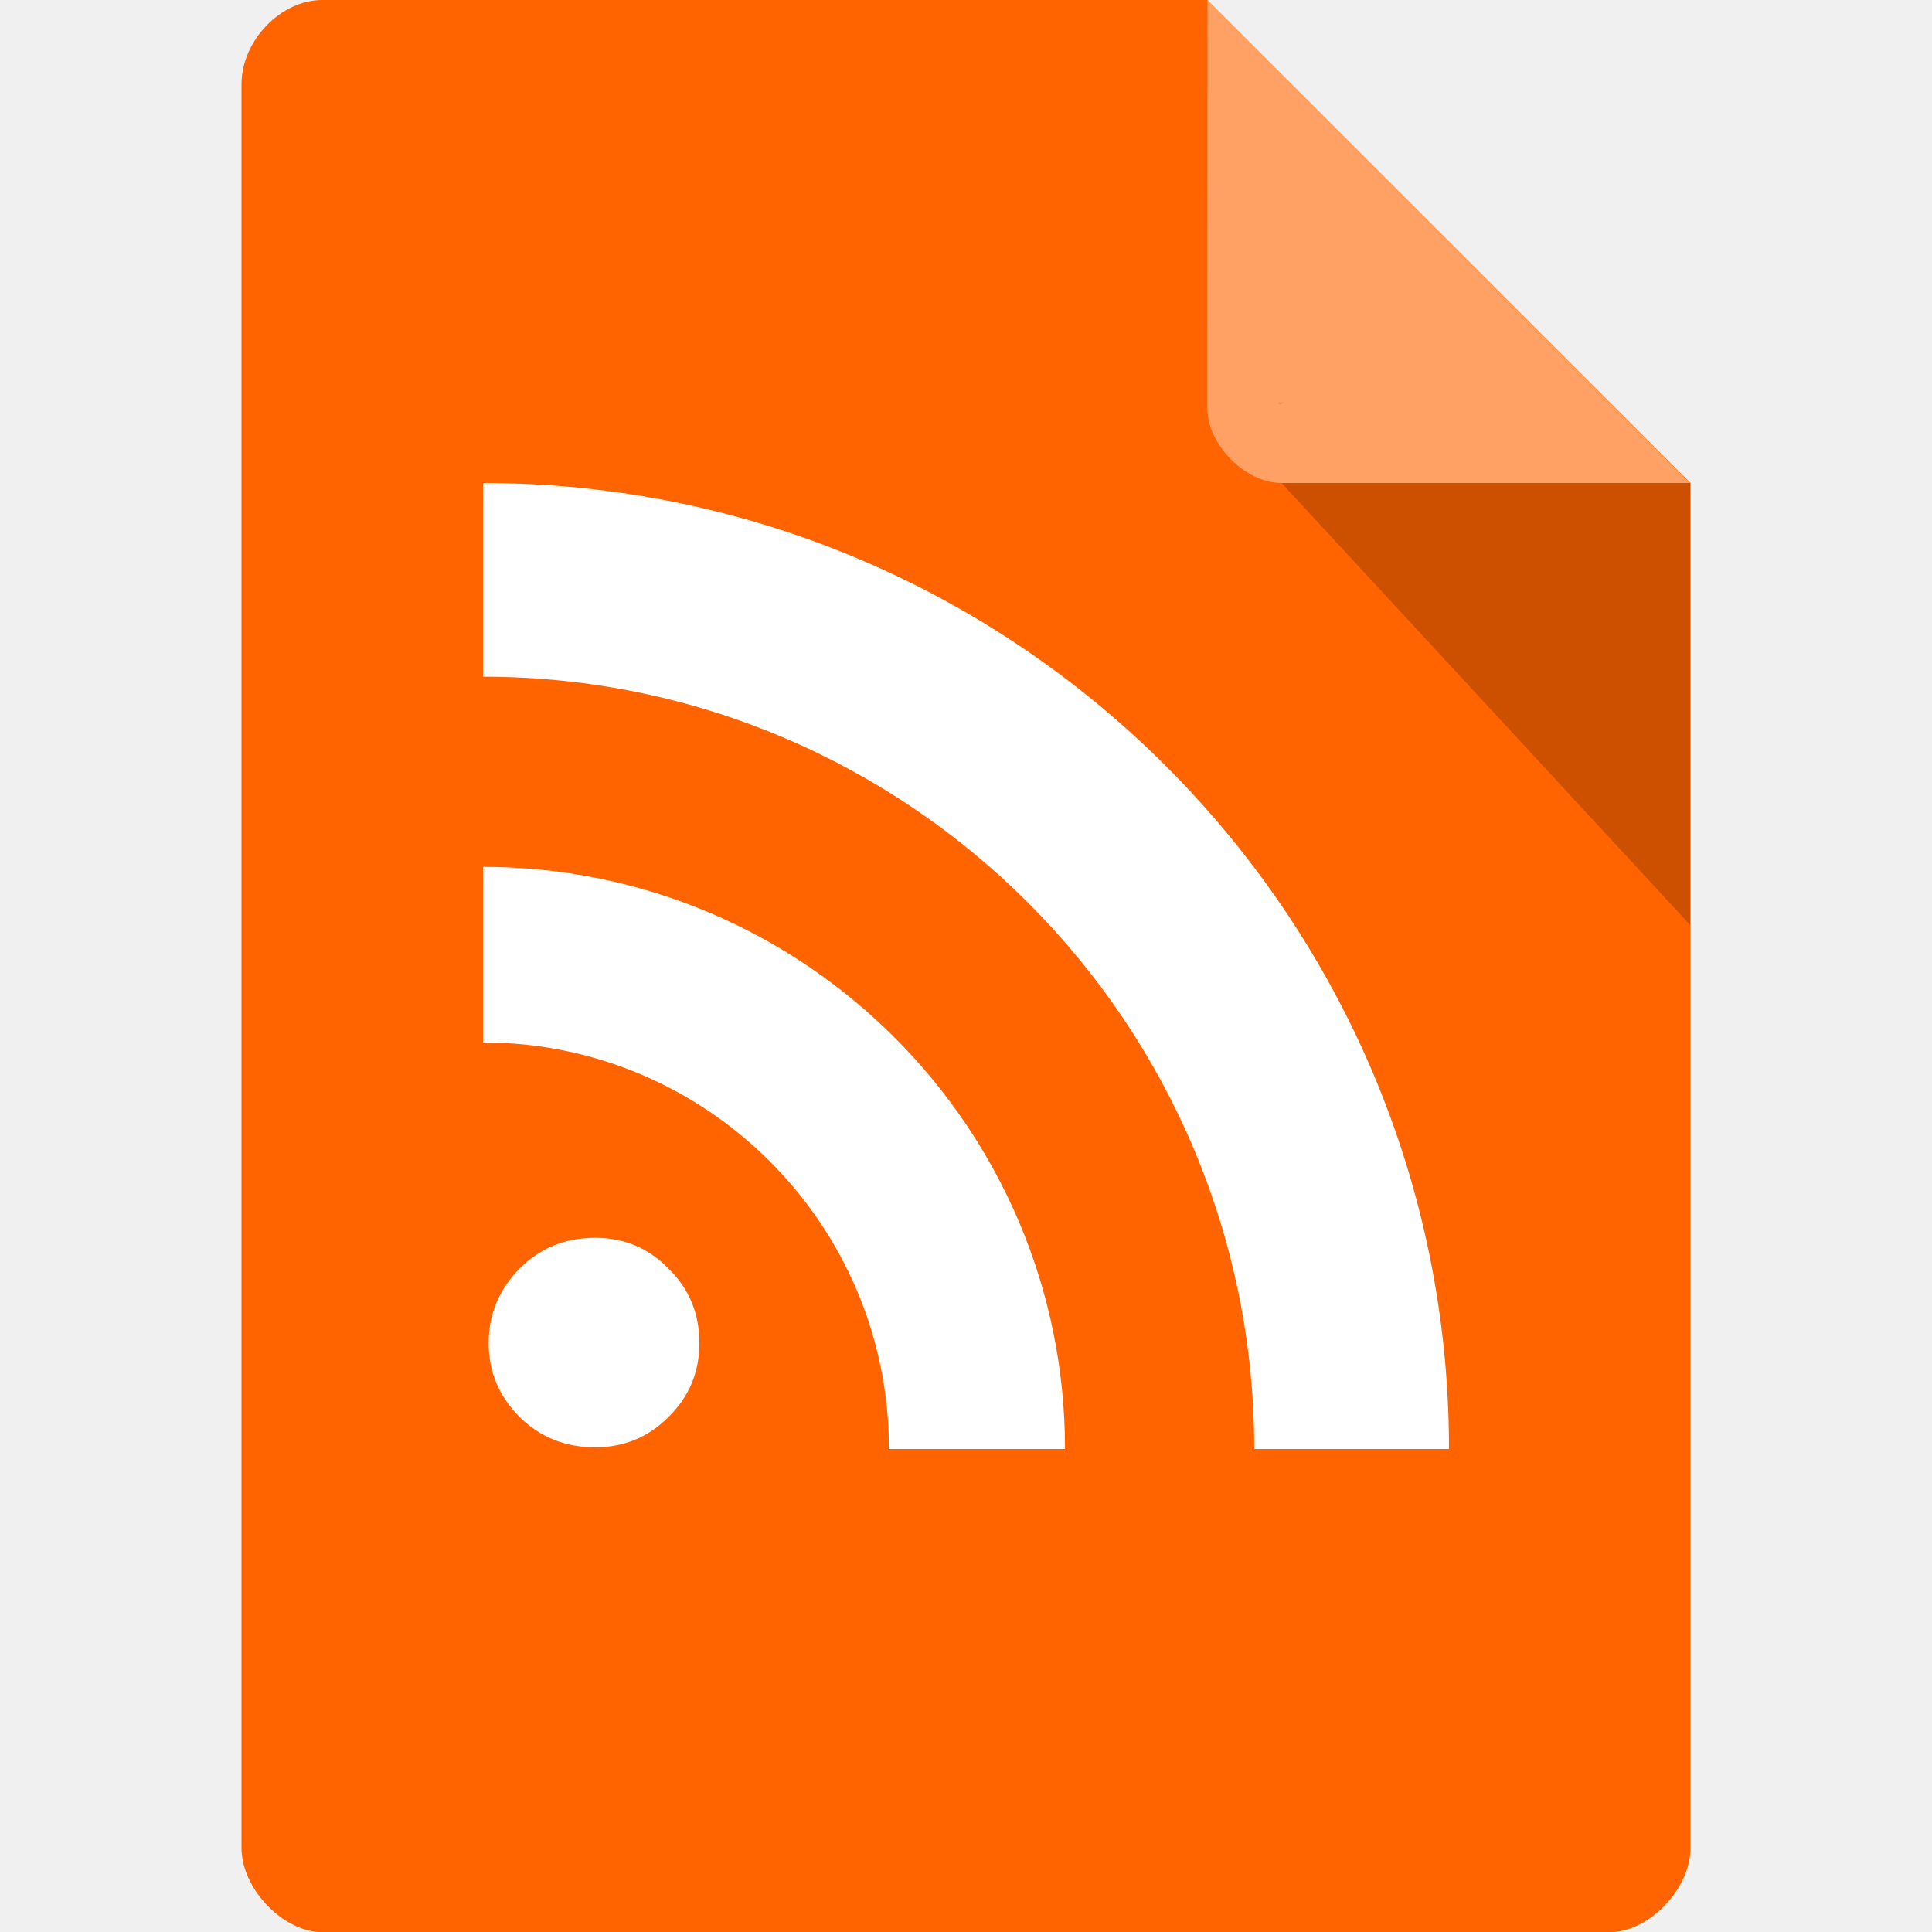
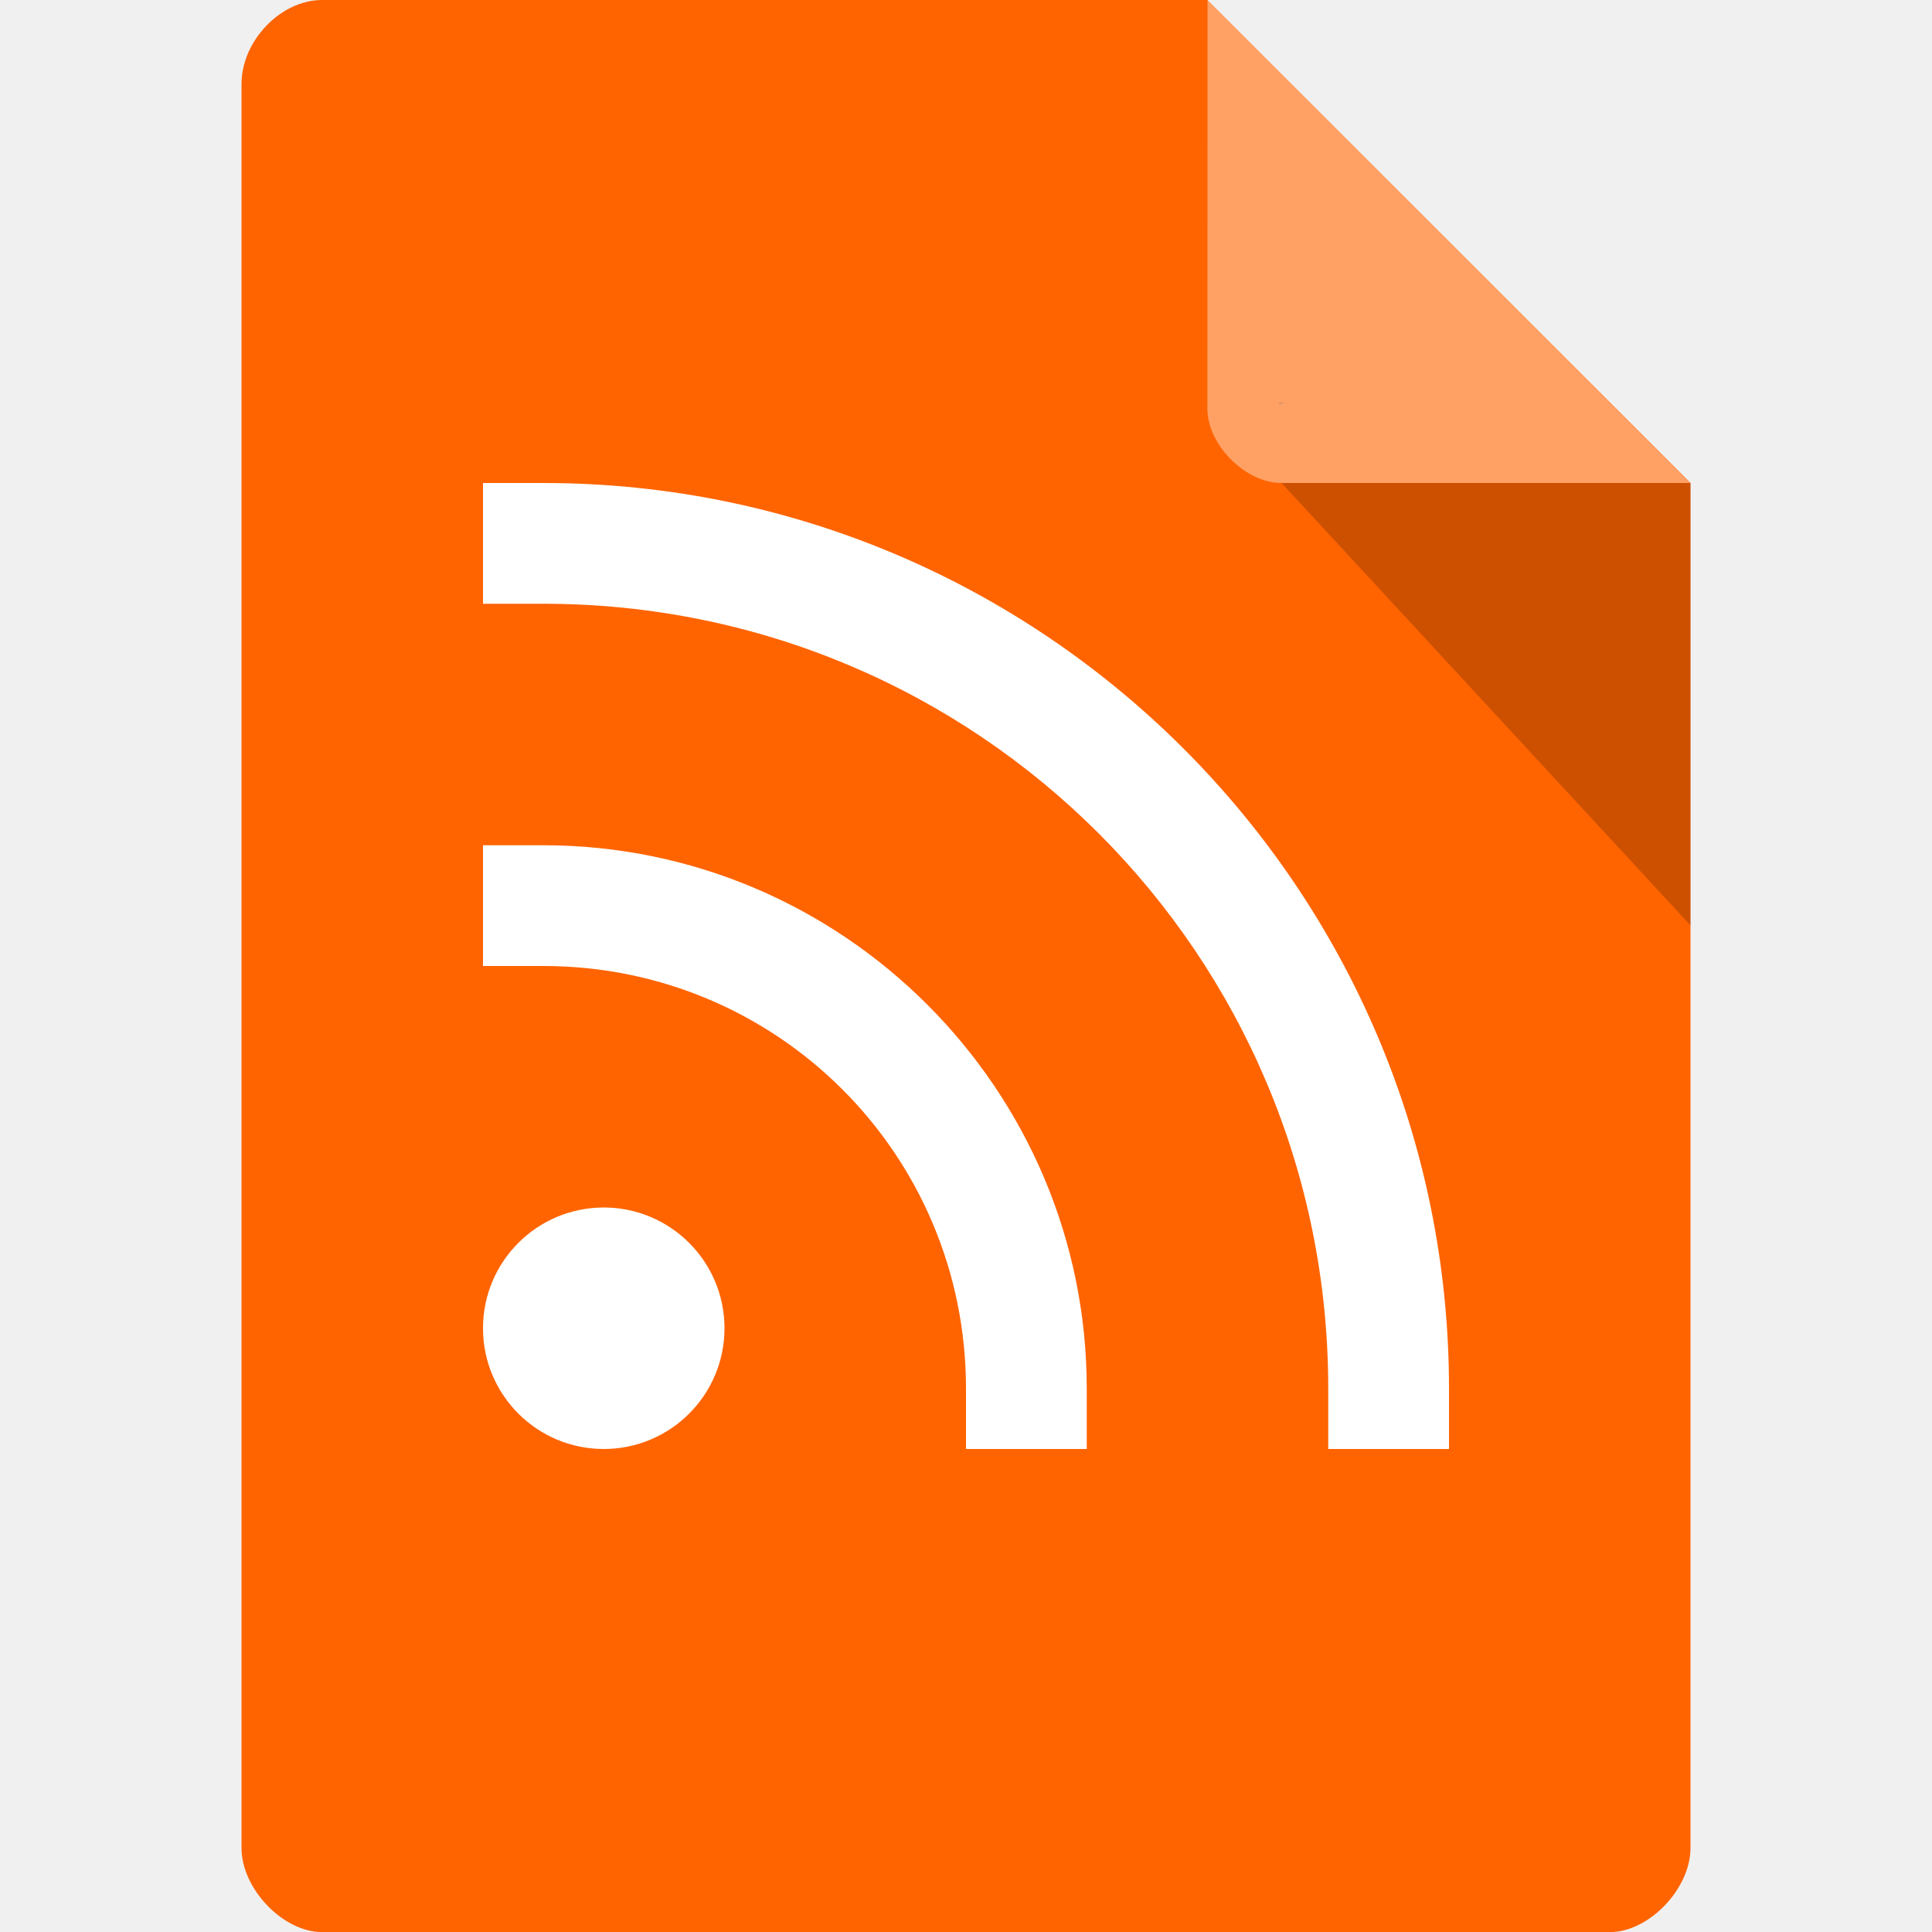
<svg xmlns="http://www.w3.org/2000/svg" viewBox="0 0 16 16">
-   <path d="m 2.668 0 c -0.344 0 -0.668 0.338 -0.668 0.697 l 0 14.607 c 0 0.338 0.344 0.697 0.668 0.697 l 10.664 0 c 0.324 0 0.668 -0.359 0.668 -0.697 l 0 -11.304 -4 -4 z" style="fill:#ff6401;fill-opacity:1" />
-   <path d="m 4.047 11.123 c 0 -0.244 0.089 -0.45 0.258 -0.619 0.169 -0.169 0.375 -0.253 0.624 -0.253 0.239 0 0.441 0.084 0.605 0.253 0.174 0.169 0.258 0.375 0.258 0.619 0 0.239 -0.084 0.445 -0.258 0.614 -0.164 0.164 -0.366 0.249 -0.605 0.249 -0.249 0 -0.455 -0.084 -0.624 -0.249 c -0.169 -0.169 -0.258 -0.37 -0.258 -0.614 m -0.047 -3.944 0 1.454 c 1.857 0 3.362 1.51 3.362 3.367 l 1.458 0 c 0 -2.664 -2.162 -4.821 -4.821 -4.821 z m 0 -3.179 0 1.604 c 3.526 0 6.387 2.865 6.387 6.396 l 1.613 0 c 0 -4.417 -3.587 -8 -8 -8 z" style="fill:#fff" />
-   <path d="m 10.583 3.332 0.015 0.02 0.04 -0.02 z m 0.03 0.668 3.387 3.664 0 -3.664 z" style="fill:#000;fill-opacity:0.196" />
-   <path d="m 10 0 3.996 4 -3.384 0 c -0.299 0 -0.613 -0.317 -0.613 -0.616 z" style="fill:#fff;fill-opacity:0.392" />
+   <path style="fill:#ff6401;fill-opacity:1" d="m 2.668 0 c -0.344 0 -0.668 0.338 -0.668 0.697 l 0 14.607 c 0 0.338 0.344 0.697 0.668 0.697 l 10.664 0 c 0.324 0 0.668 -0.359 0.668 -0.697 l 0 -11.304 -4 -4 z" />
+   <path style="fill:#000;fill-opacity:0.196" d="m 10.583 3.332 0.015 0.02 0.04 -0.02 z m 0.03 0.668 3.387 3.664 0 -3.664 z" />
+   <path style="fill:#fff;fill-opacity:0.392" d="m 10 0 3.996 4 -3.384 0 c -0.299 0 -0.613 -0.317 -0.613 -0.616 z" />
+   <path style="fill:#fff;opacity:1;fill-opacity:1;stroke:none;fill-rule:nonzero" d="m 4 4 0 1 0.5 0 c 3.596 0 6.5 2.904 6.5 6.5 l 0 0.5 1 0 0 -0.5 c 0 -4.136 -3.364 -7.5 -7.5 -7.5 l -0.5 0 z m 0 3 0 1 0.5 0 c 1.939 0 3.5 1.561 3.5 3.5 l 0 0.5 1 0 0 -0.5 c 0 -2.479 -2.02 -4.5 -4.5 -4.5 l -0.5 0 z m 1 3 a 1 1 0 0 0 -1 1 1 1 0 0 0 1 1 1 1 0 0 0 1 -1 1 1 0 0 0 -1 -1 z" />
</svg>
